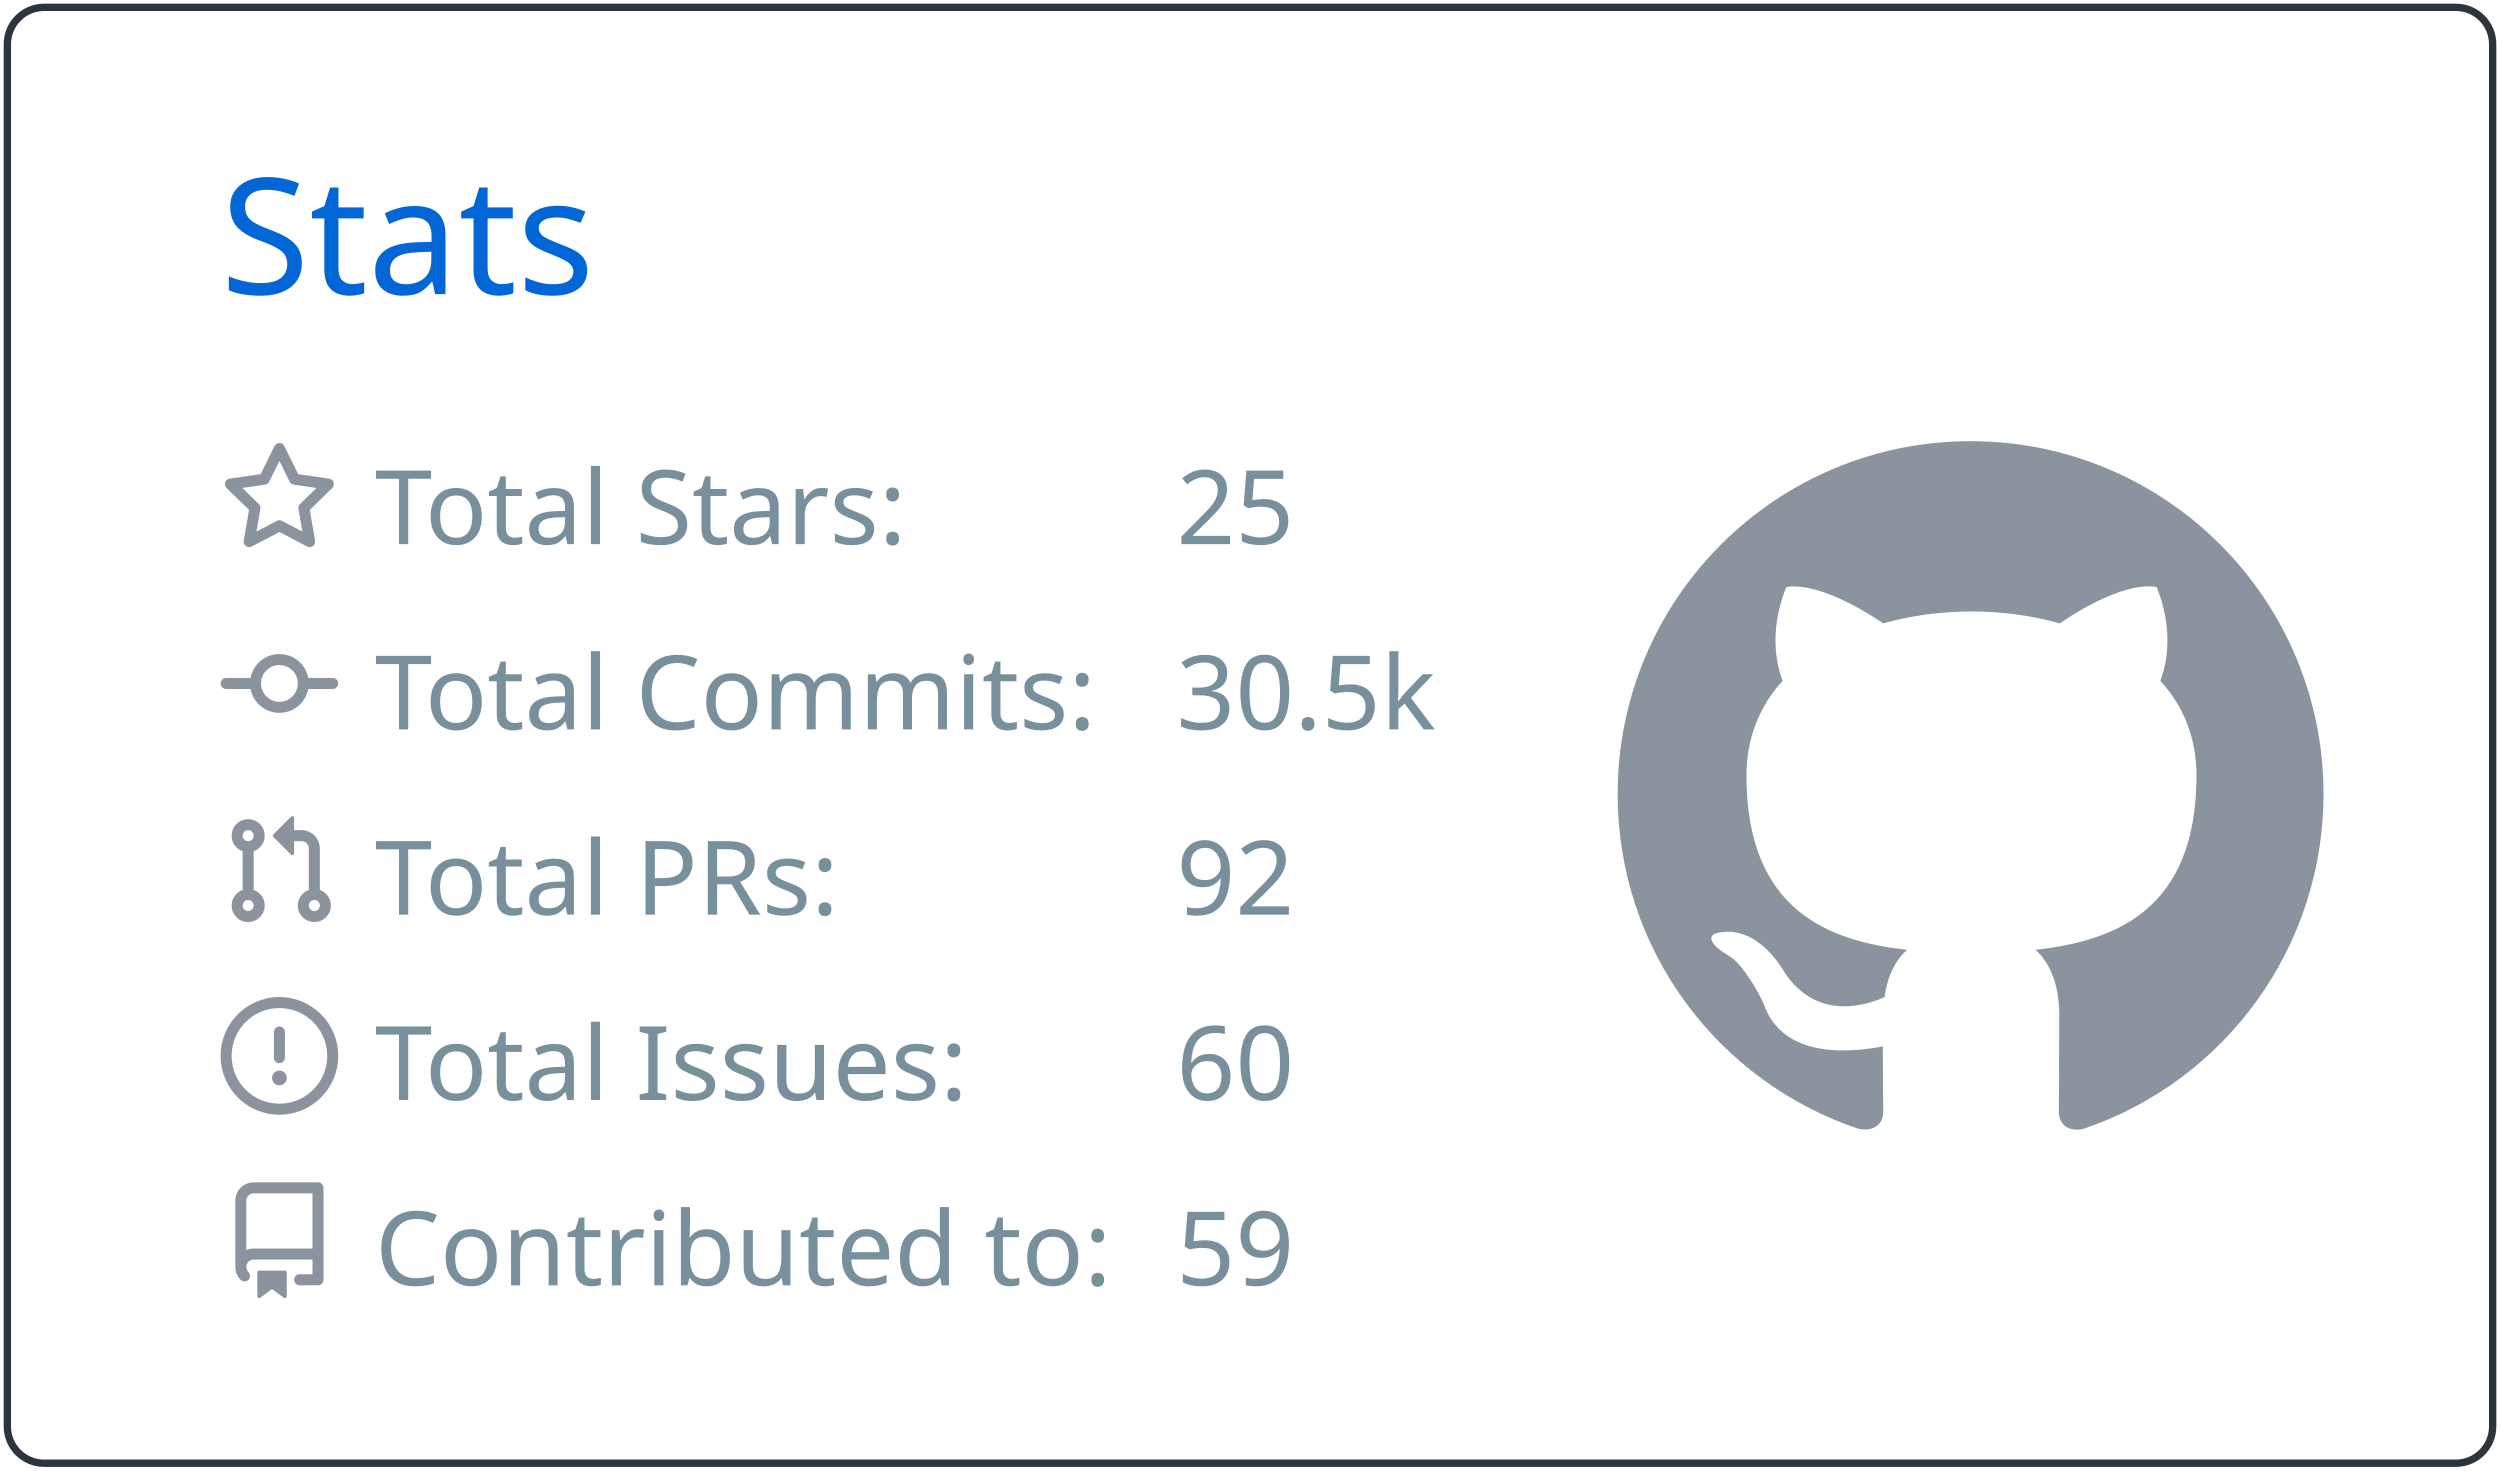
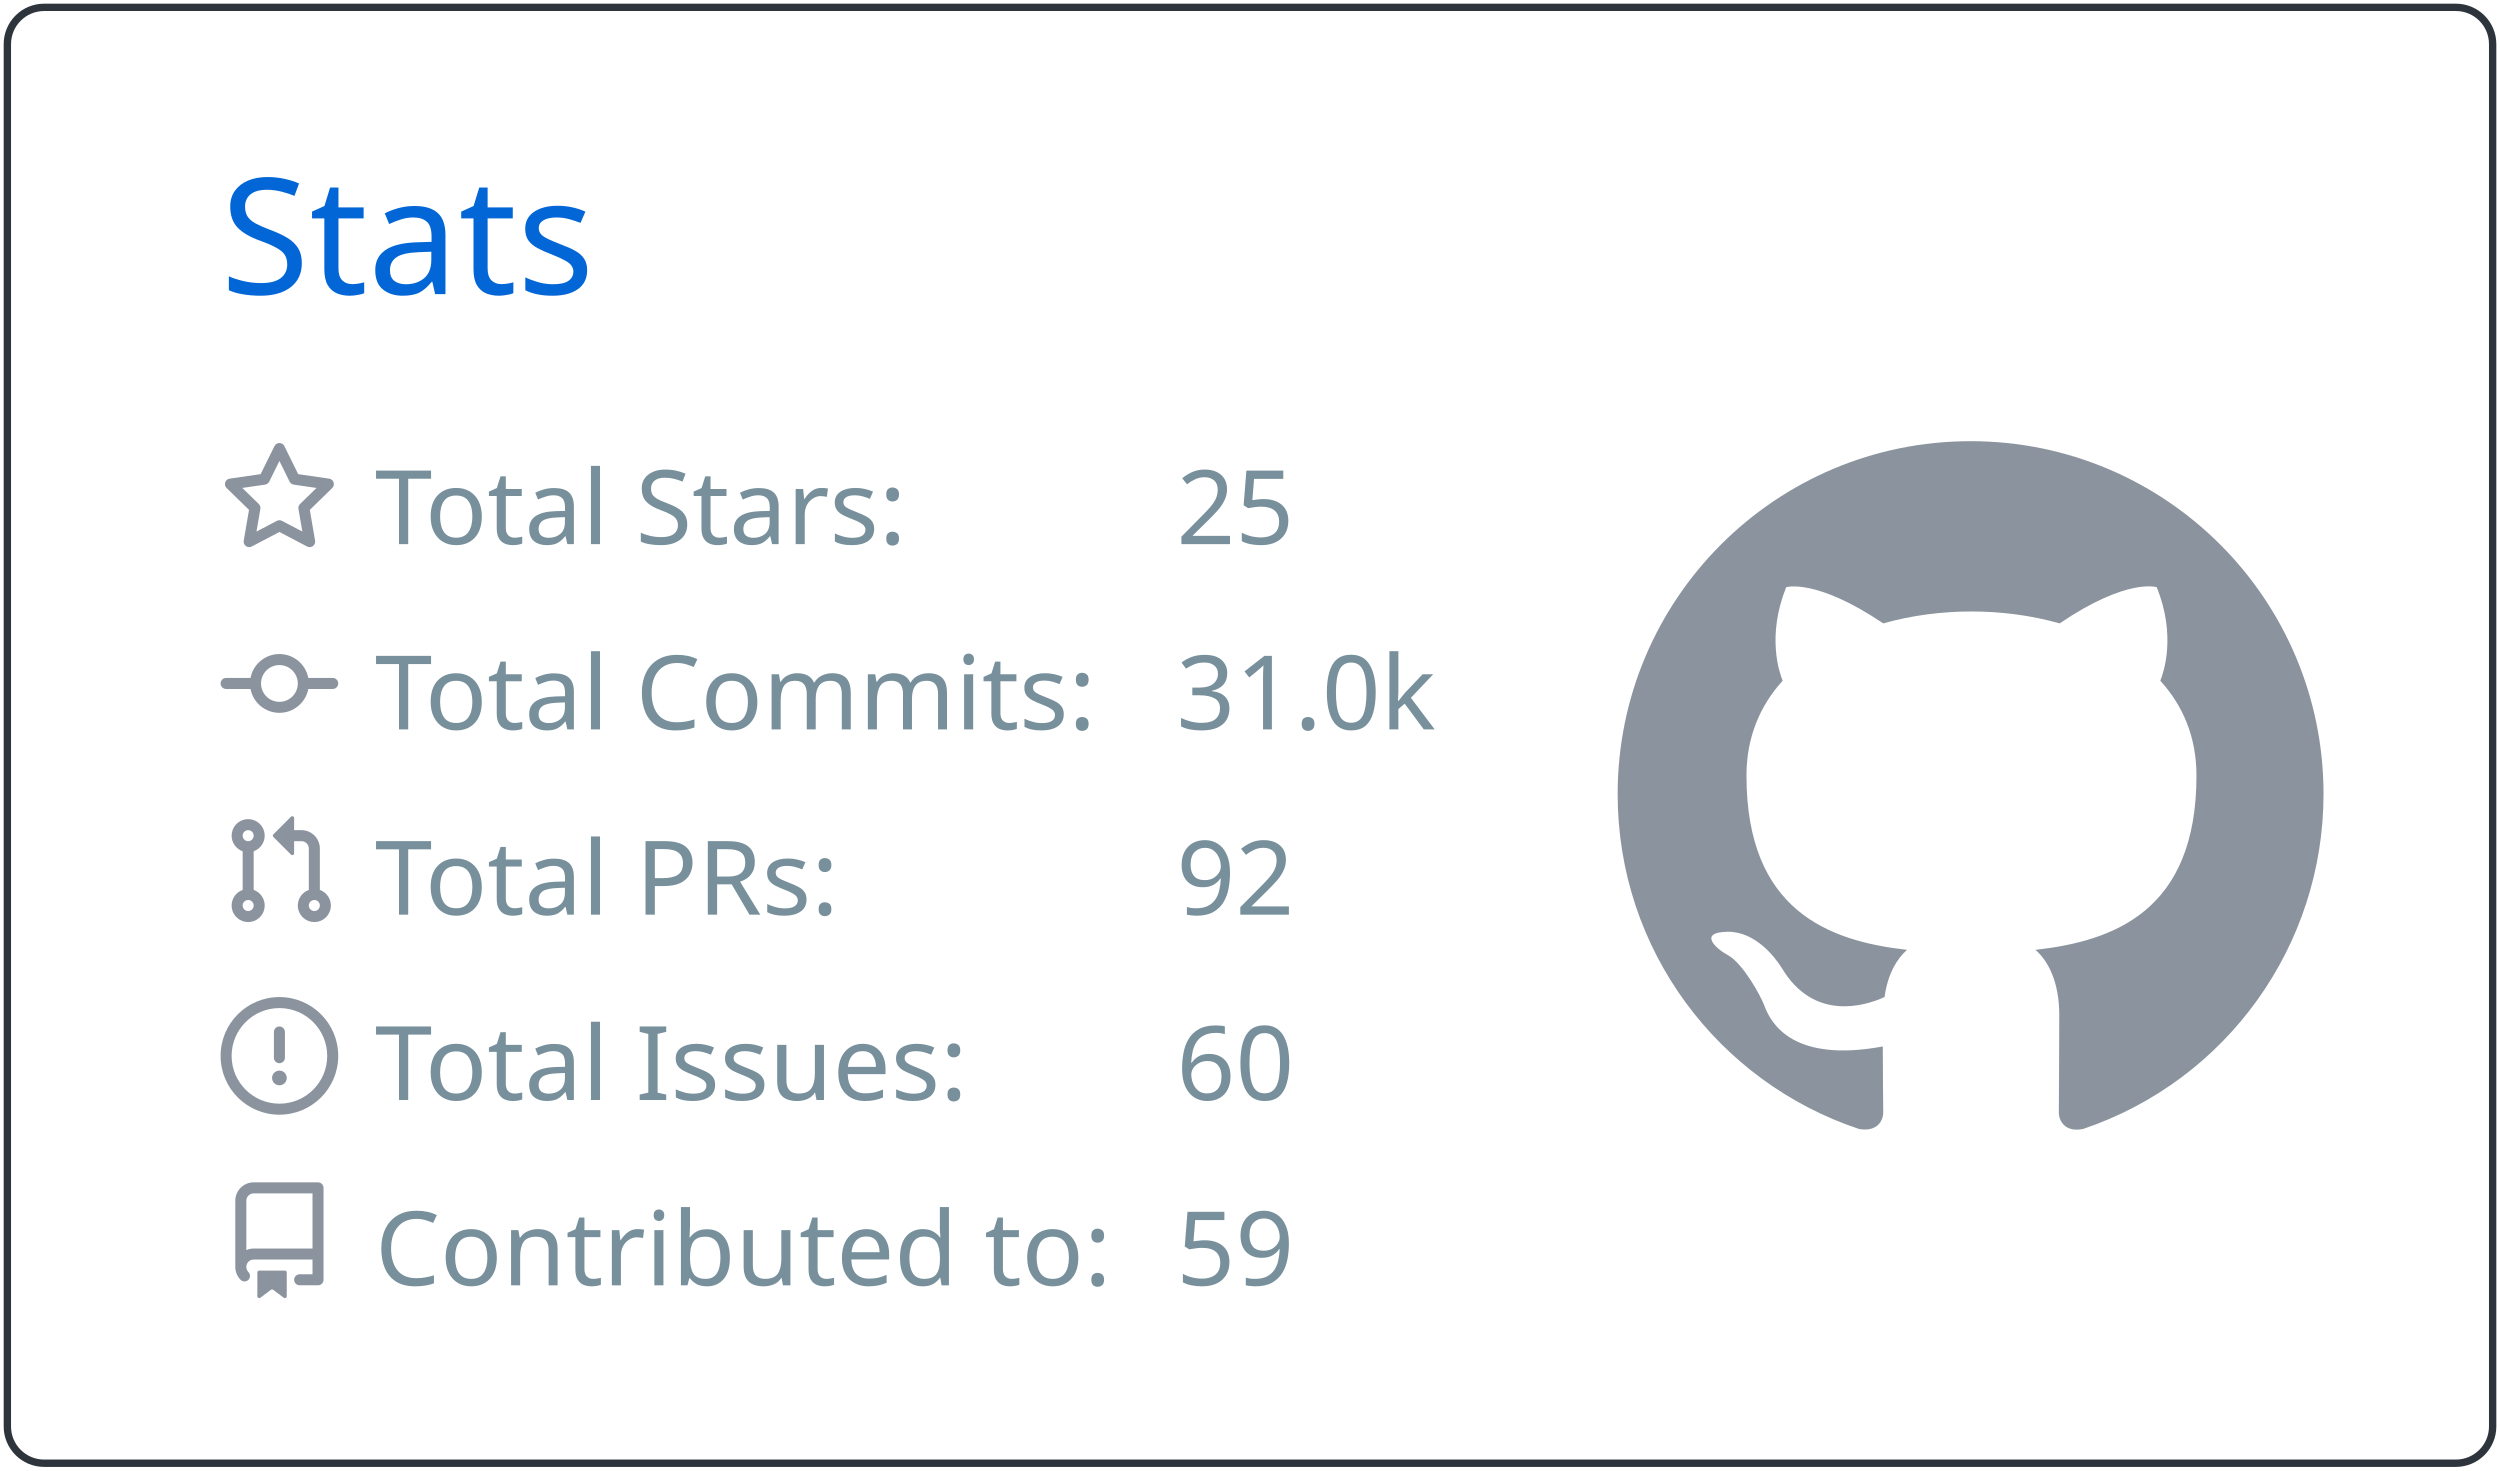
<svg xmlns="http://www.w3.org/2000/svg" width="340" height="200" viewBox="0 0 340 200">
  <style>* {
          font-family: 'Segoe UI', Ubuntu, "Helvetica Neue", Sans-Serif
        }</style>
  <g class="gpsc-root">
    <rect x="1" y="1" rx="5" ry="5" height="99%" width="99.412%" stroke="#2e343b" stroke-width="1" fill="#ffffff00" stroke-opacity="1" />
    <text x="30" y="40" class="gpsc-item" style="--gpsc-i: 0; font-size: 22px; fill: #0366d6;">Stats</text>
    <g transform="translate(0,40)">
      <g transform="translate(30,20)">
        <g class="gpsc-item" style="--gpsc-i: 0;">
          <g transform="translate(0,0)" width="14" height="14" fill="#8b949e">
            <path fill-rule="evenodd" d="M8 .25a.75.75 0 01.673.418l1.882 3.815 4.21.612a.75.75 0 01.416 1.279l-3.046 2.97.719 4.192a.75.75 0 01-1.088.791L8 12.347l-3.766 1.98a.75.75 0 01-1.088-.79l.72-4.194L.818 6.374a.75.75 0 01.416-1.28l4.21-.611L7.327.668A.75.75 0 018 .25zm0 2.445L6.615 5.5a.75.75 0 01-.564.41l-3.097.45 2.24 2.184a.75.75 0 01.216.664l-.528 3.084 2.769-1.456a.75.75 0 01.698 0l2.77 1.456-.53-3.084a.75.75 0 01.216-.664l2.24-2.183-3.096-.45a.75.75 0 01-.564-.41L8 2.694v.001z" />
          </g>
        </g>
        <g class="gpsc-item" style="--gpsc-i: 1;">
          <g transform="translate(0,25.2)" width="14" height="14" fill="#8b949e">
            <path fill-rule="evenodd" d="M10.5 7.75a2.5 2.5 0 11-5 0 2.5 2.5 0 015 0zm1.43.75a4.002 4.002 0 01-7.86 0H.75a.75.75 0 110-1.5h3.32a4.001 4.001 0 017.86 0h3.32a.75.75 0 110 1.5h-3.32z" />
          </g>
        </g>
        <g class="gpsc-item" style="--gpsc-i: 2;">
          <g transform="translate(0,50.4)" width="14" height="14" fill="#8b949e">
            <path fill-rule="evenodd" d="M7.177 3.073L9.573.677A.25.25 0 0110 .854v4.792a.25.25 0 01-.427.177L7.177 3.427a.25.25 0 010-.354zM3.75 2.5a.75.75 0 100 1.5.75.75 0 000-1.5zm-2.25.75a2.25 2.25 0 113 2.122v5.256a2.251 2.251 0 11-1.5 0V5.372A2.25 2.25 0 011.5 3.25zM11 2.5h-1V4h1a1 1 0 011 1v5.628a2.251 2.251 0 101.5 0V5A2.5 2.5 0 0011 2.5zm1 10.25a.75.75 0 111.5 0 .75.75 0 01-1.5 0zM3.75 12a.75.75 0 100 1.5.75.75 0 000-1.5z" />
          </g>
        </g>
        <g class="gpsc-item" style="--gpsc-i: 3;">
          <g transform="translate(0,75.6)" width="14" height="14" fill="#8b949e">
            <path fill-rule="evenodd" d="M8 1.5a6.5 6.5 0 100 13 6.5 6.5 0 000-13zM0 8a8 8 0 1116 0A8 8 0 010 8zm9 3a1 1 0 11-2 0 1 1 0 012 0zm-.25-6.25a.75.75 0 00-1.5 0v3.5a.75.75 0 001.5 0v-3.5z" />
          </g>
        </g>
        <g class="gpsc-item" style="--gpsc-i: 4;">
          <g transform="translate(0,100.8)" width="14" height="14" fill="#8b949e">
            <path fill-rule="evenodd" d="M2 2.5A2.5 2.5 0 014.5 0h8.75a.75.75 0 01.75.75v12.5a.75.75 0 01-.75.75h-2.5a.75.75 0 110-1.5h1.75v-2h-8a1 1 0 00-.714 1.7.75.75 0 01-1.072 1.05A2.495 2.495 0 012 11.5v-9zm10.5-1V9h-8c-.356 0-.694.074-1 .208V2.5a1 1 0 011-1h8zM5 12.25v3.25a.25.25 0 00.4.2l1.45-1.087a.25.25 0 01.3 0L8.6 15.7a.25.25 0 00.4-.2v-3.25a.25.25 0 00-.25-.25h-3.5a.25.25 0 00-.25.25z" />
          </g>
        </g>
        <text x="21" y="14" class="gpsc-item" style="--gpsc-i: 0; fill: #77909c; font-size: 14px;">Total Stars:</text>
        <text x="21" y="39.2" class="gpsc-item" style="--gpsc-i: 1; fill: #77909c; font-size: 14px;">Total Commits:</text>
        <text x="21" y="64.4" class="gpsc-item" style="--gpsc-i: 2; fill: #77909c; font-size: 14px;">Total PRs:</text>
        <text x="21" y="89.6" class="gpsc-item" style="--gpsc-i: 3; fill: #77909c; font-size: 14px;">Total Issues:</text>
        <text x="21" y="114.8" class="gpsc-item" style="--gpsc-i: 4; fill: #77909c; font-size: 14px;">Contributed to:</text>
        <text x="130" y="14" class="gpsc-item" style="--gpsc-i: 0; fill: #77909c; font-size: 14px;">25</text>
-         <text x="130" y="39.2" class="gpsc-item" style="--gpsc-i: 1; fill: #77909c; font-size: 14px;">30.5k</text>
+         <text x="130" y="39.2" class="gpsc-item" style="--gpsc-i: 1; fill: #77909c; font-size: 14px;">31.0k</text>
        <text x="130" y="64.4" class="gpsc-item" style="--gpsc-i: 2; fill: #77909c; font-size: 14px;">92</text>
        <text x="130" y="89.6" class="gpsc-item" style="--gpsc-i: 3; fill: #77909c; font-size: 14px;">60</text>
        <text x="130" y="114.8" class="gpsc-item" style="--gpsc-i: 4; fill: #77909c; font-size: 14px;">59</text>
      </g>
      <g transform="translate(220,20)">
        <g transform="scale(6)" style="fill: #8b949e;">
          <path fill-rule="evenodd" d="M8 0C3.58 0 0 3.58 0 8c0 3.54 2.29 6.53 5.47 7.59.4.07.55-.17.55-.38 0-.19-.01-.82-.01-1.49-2.01.37-2.53-.49-2.69-.94-.09-.23-.48-.94-.82-1.13-.28-.15-.68-.52-.01-.53.63-.01 1.08.58 1.23.82.72 1.21 1.87.87 2.33.66.07-.52.28-.87.51-1.07-1.78-.2-3.64-.89-3.64-3.95 0-.87.31-1.59.82-2.15-.08-.2-.36-1.02.08-2.12 0 0 .67-.21 2.2.82.64-.18 1.32-.27 2-.27.68 0 1.36.09 2 .27 1.53-1.04 2.2-.82 2.2-.82.44 1.1.16 1.92.08 2.12.51.56.82 1.27.82 2.15 0 3.07-1.87 3.75-3.65 3.95.29.25.54.73.54 1.48 0 1.07-.01 1.93-.01 2.2 0 .21.15.46.55.38A8.013 8.013 0 0016 8c0-4.42-3.58-8-8-8z" />
        </g>
      </g>
    </g>
  </g>
</svg>
